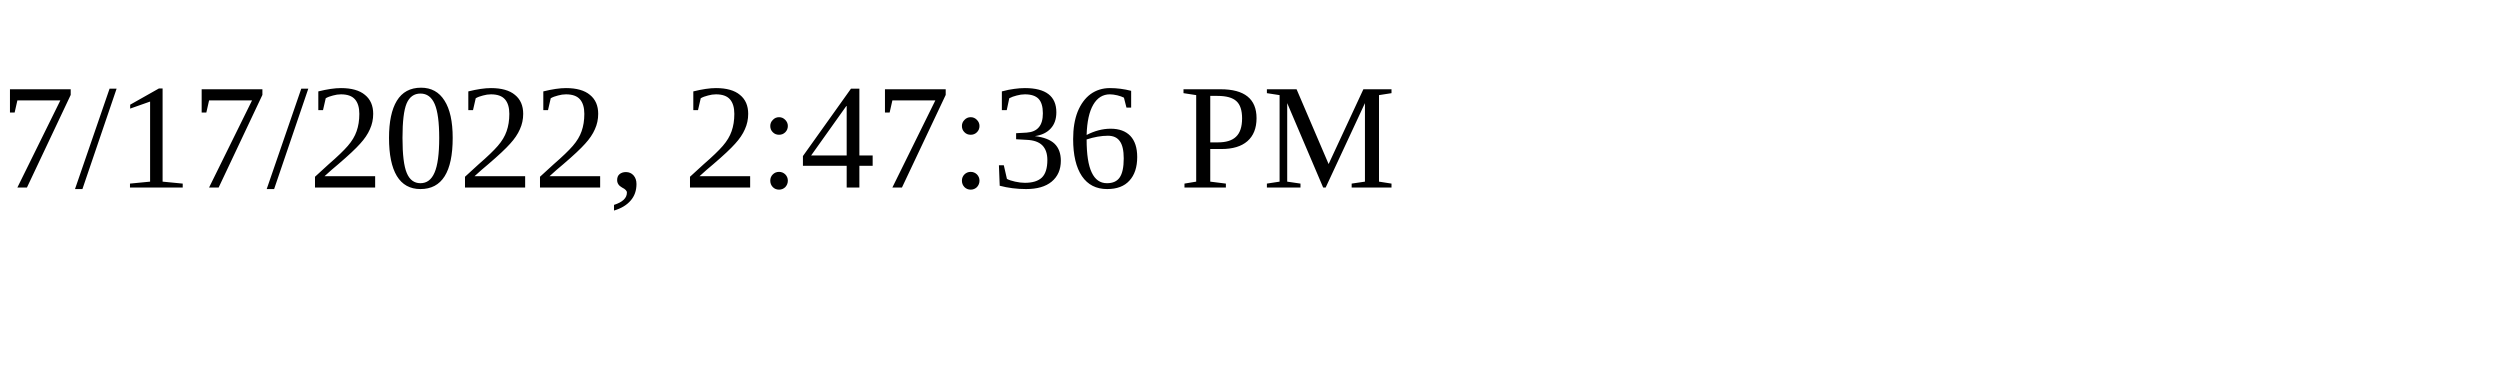
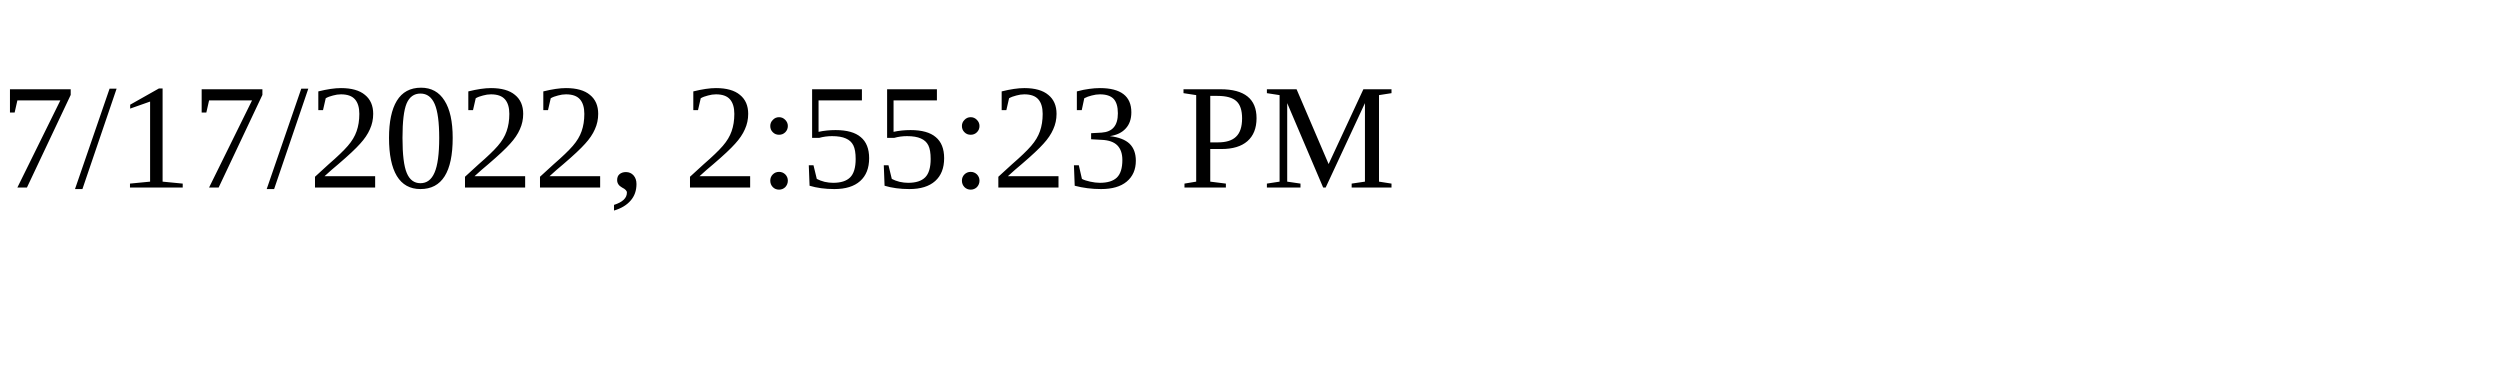
<svg xmlns="http://www.w3.org/2000/svg" height="30" width="200">
-   <text x="0" y="15">7/17/2022, 2:47:36 PM</text>
+   <text x="0" y="15">7/17/2022, 2:55:23 PM</text>
</svg>
